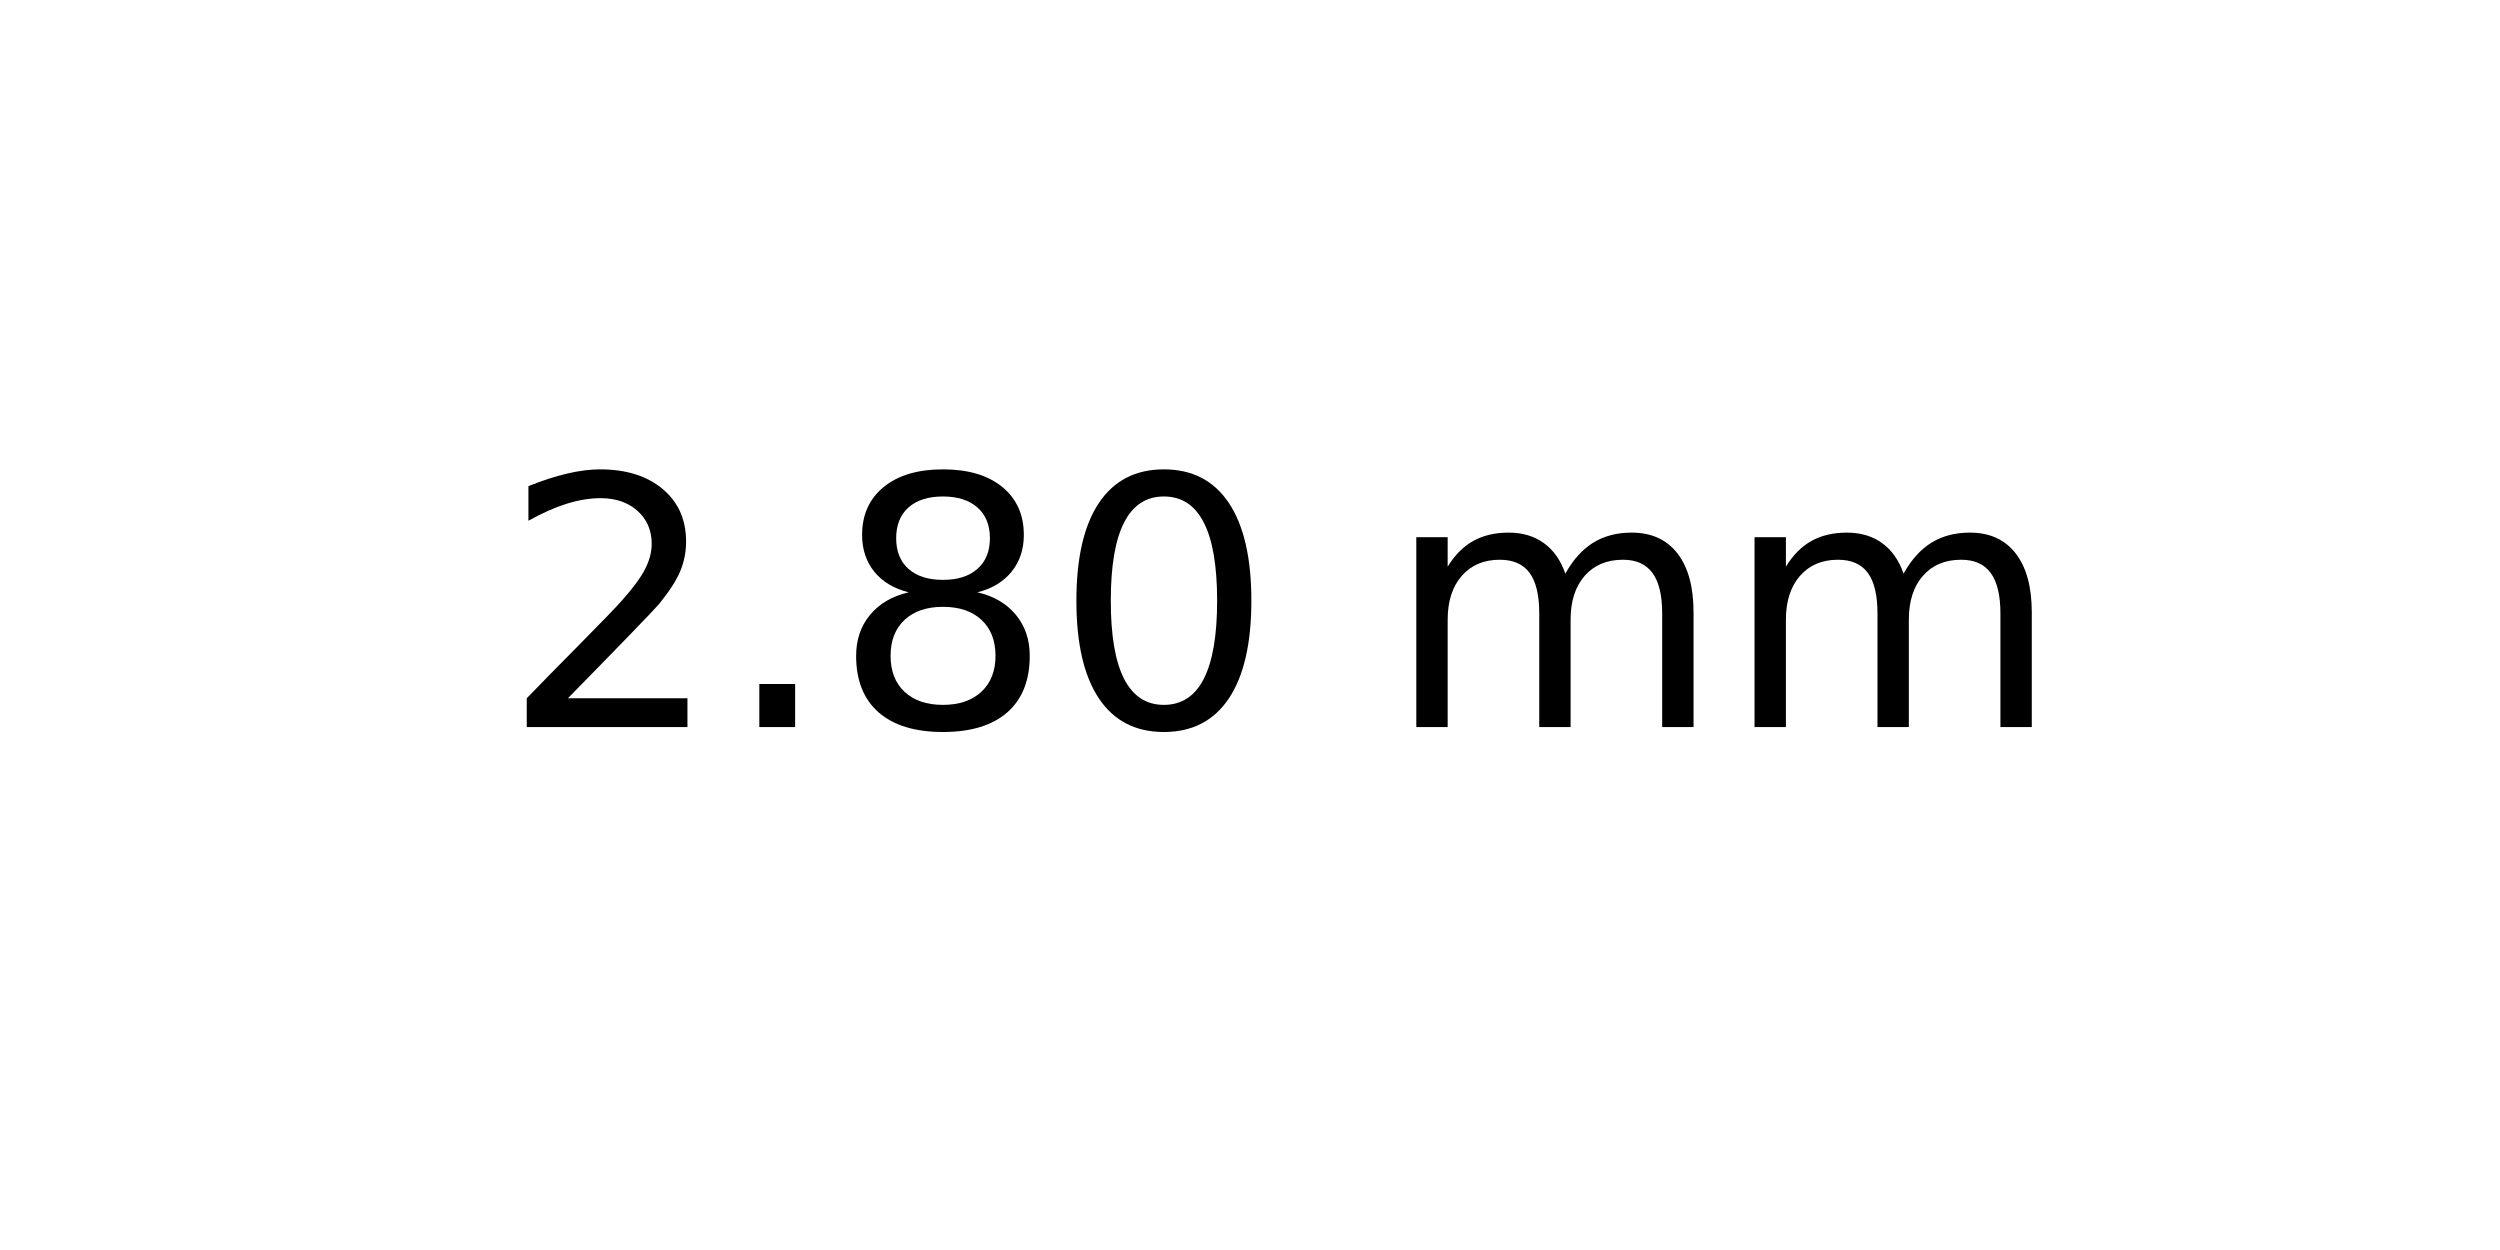
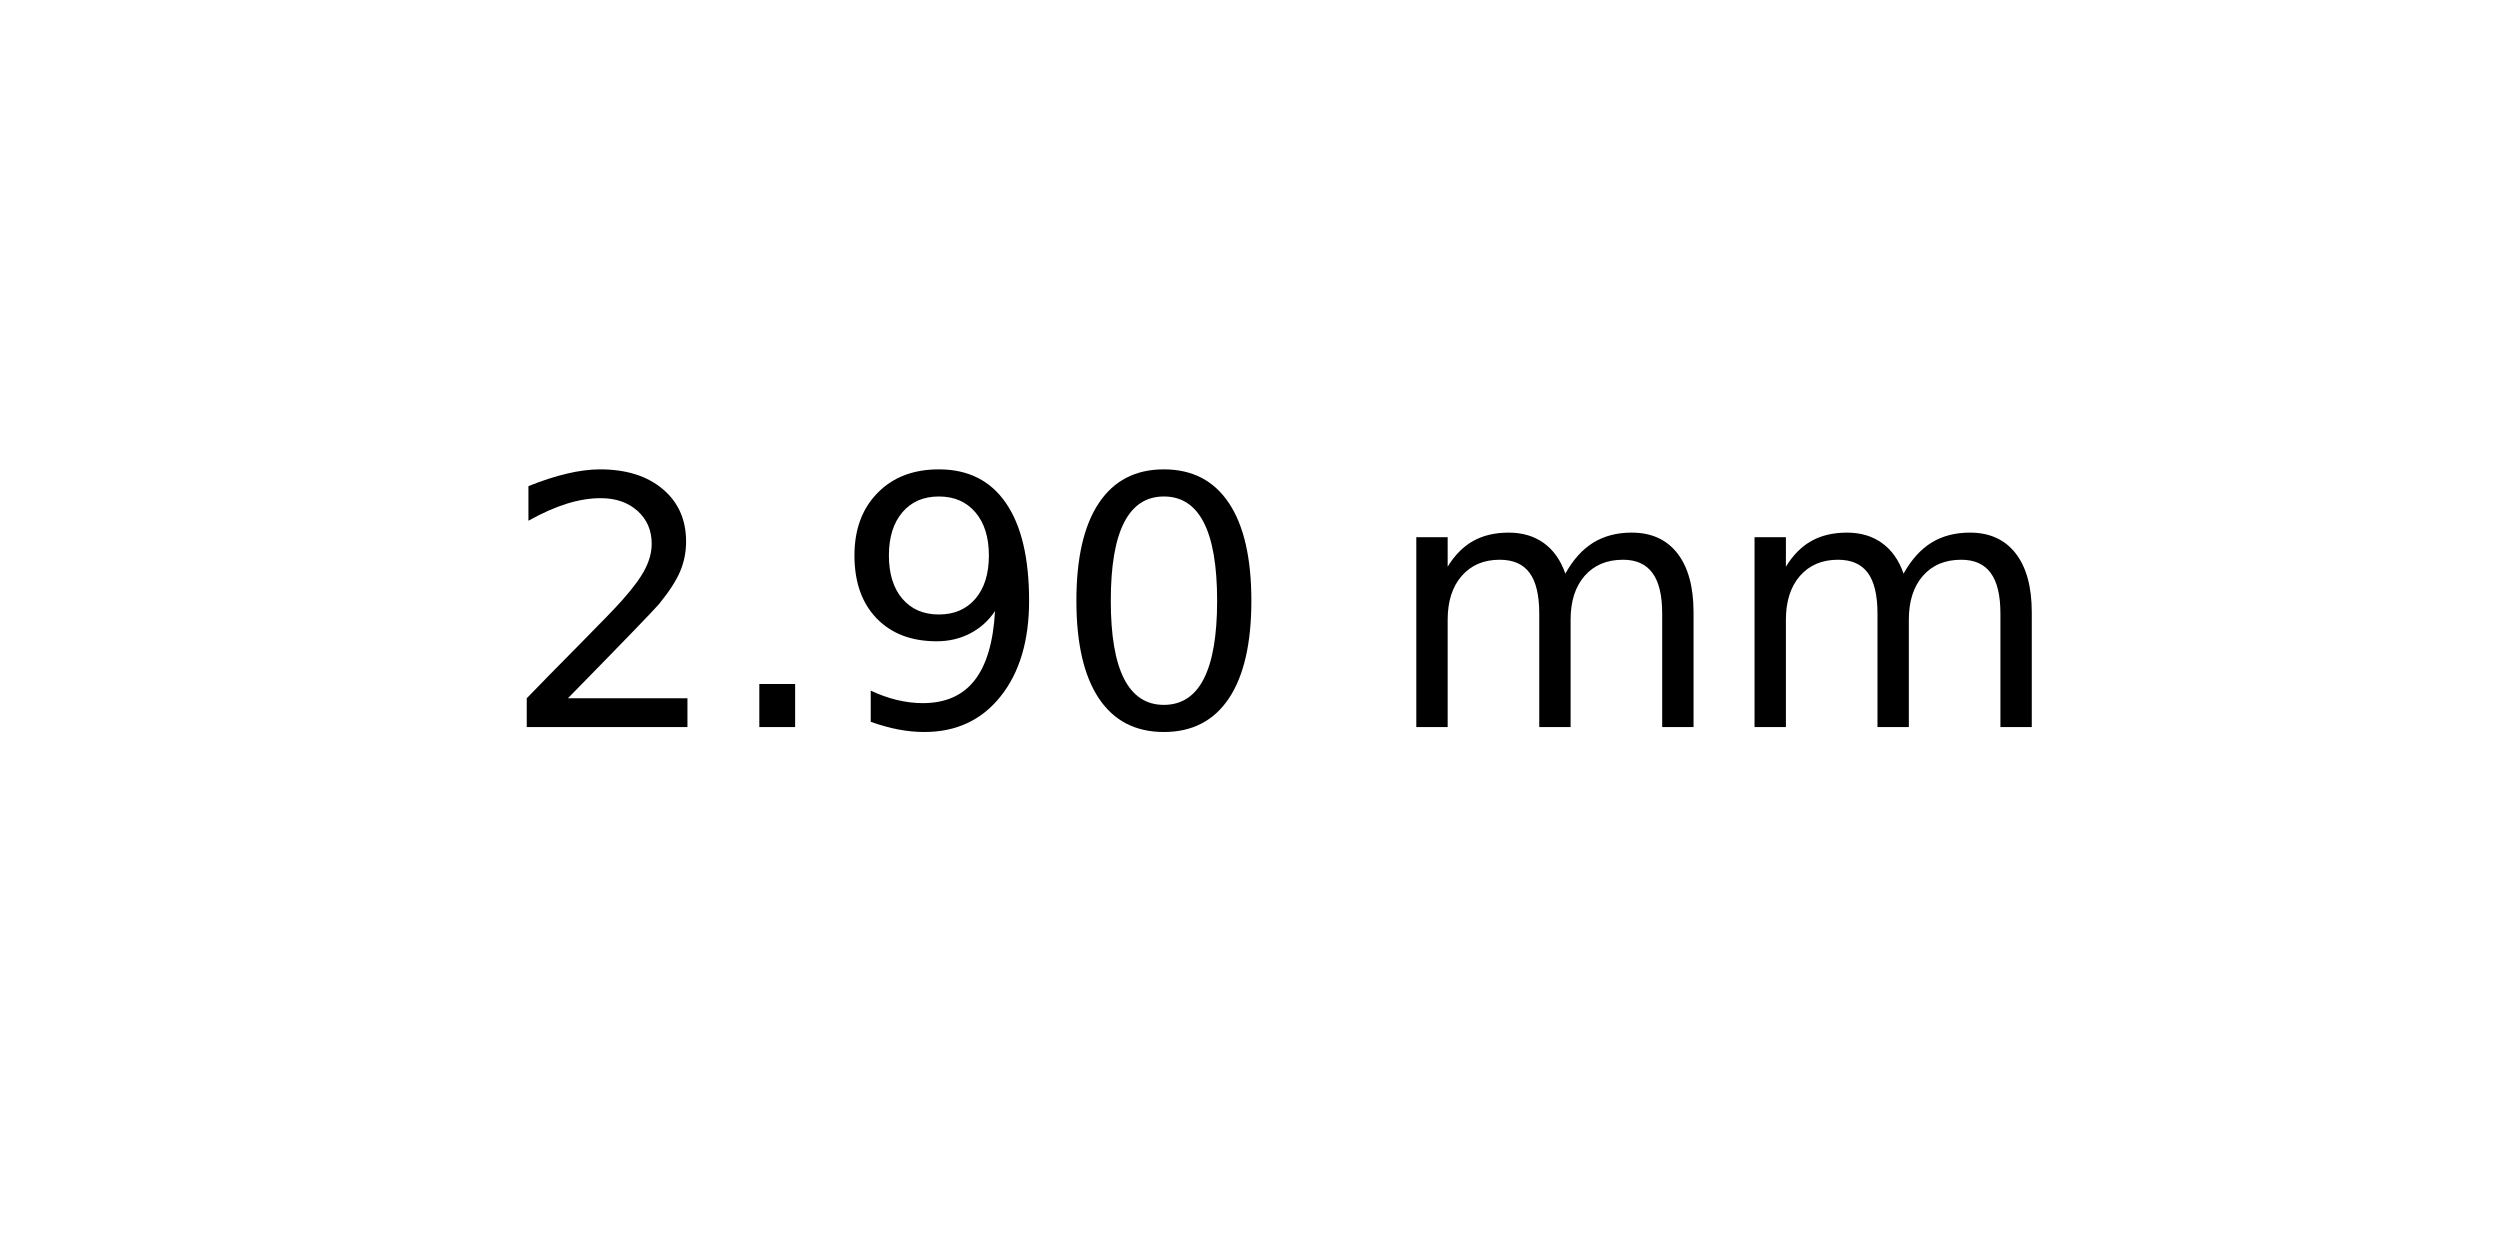
<svg xmlns="http://www.w3.org/2000/svg" xmlns:xlink="http://www.w3.org/1999/xlink" width="72pt" height="36pt" viewBox="0 0 72 36" version="1.1">
  <defs>
    <style type="text/css">*{stroke-linejoin: round; stroke-linecap: butt}</style>
  </defs>
  <g id="figure_1">
    <g id="axes_1">
      <g id="text_1">
        <g transform="translate(14.4375 20.93937) scale(0.1 -0.1)">
          <defs>
            <path id="DejaVuSans-32" d="M 1228 531  L 3431 531  L 3431 0  L 469 0  L 469 531  Q 828 903 1448 1529  Q 2069 2156 2228 2338  Q 2531 2678 2651 2914  Q 2772 3150 2772 3378  Q 2772 3750 2511 3984  Q 2250 4219 1831 4219  Q 1534 4219 1204 4116  Q 875 4013 500 3803  L 500 4441  Q 881 4594 1212 4672  Q 1544 4750 1819 4750  Q 2544 4750 2975 4387  Q 3406 4025 3406 3419  Q 3406 3131 3298 2873  Q 3191 2616 2906 2266  Q 2828 2175 2409 1742  Q 1991 1309 1228 531  z " transform="scale(0.015625)" />
            <path id="DejaVuSans-2e" d="M 684 794  L 1344 794  L 1344 0  L 684 0  L 684 794  z " transform="scale(0.015625)" />
-             <path id="DejaVuSans-38" d="M 2034 2216  Q 1584 2216 1326 1975  Q 1069 1734 1069 1313  Q 1069 891 1326 650  Q 1584 409 2034 409  Q 2484 409 2743 651  Q 3003 894 3003 1313  Q 3003 1734 2745 1975  Q 2488 2216 2034 2216  z M 1403 2484  Q 997 2584 770 2862  Q 544 3141 544 3541  Q 544 4100 942 4425  Q 1341 4750 2034 4750  Q 2731 4750 3128 4425  Q 3525 4100 3525 3541  Q 3525 3141 3298 2862  Q 3072 2584 2669 2484  Q 3125 2378 3379 2068  Q 3634 1759 3634 1313  Q 3634 634 3220 271  Q 2806 -91 2034 -91  Q 1263 -91 848 271  Q 434 634 434 1313  Q 434 1759 690 2068  Q 947 2378 1403 2484  z M 1172 3481  Q 1172 3119 1398 2916  Q 1625 2713 2034 2713  Q 2441 2713 2670 2916  Q 2900 3119 2900 3481  Q 2900 3844 2670 4047  Q 2441 4250 2034 4250  Q 1625 4250 1398 4047  Q 1172 3844 1172 3481  z " transform="scale(0.015625)" />
+             <path id="DejaVuSans-39" d="M 703 97  L 703 672  Q 941 559 1184 500  Q 1428 441 1663 441  Q 2288 441 2617 861  Q 2947 1281 2994 2138  Q 2813 1869 2534 1725  Q 2256 1581 1919 1581  Q 1219 1581 811 2004  Q 403 2428 403 3163  Q 403 3881 828 4315  Q 1253 4750 1959 4750  Q 2769 4750 3195 4129  Q 3622 3509 3622 2328  Q 3622 1225 3098 567  Q 2575 -91 1691 -91  Q 1453 -91 1209 -44  Q 966 3 703 97  z M 1959 2075  Q 2384 2075 2632 2365  Q 2881 2656 2881 3163  Q 2881 3666 2632 3958  Q 2384 4250 1959 4250  Q 1534 4250 1286 3958  Q 1038 3666 1038 3163  Q 1038 2656 1286 2365  Q 1534 2075 1959 2075  z " transform="scale(0.015625)" />
            <path id="DejaVuSans-30" d="M 2034 4250  Q 1547 4250 1301 3770  Q 1056 3291 1056 2328  Q 1056 1369 1301 889  Q 1547 409 2034 409  Q 2525 409 2770 889  Q 3016 1369 3016 2328  Q 3016 3291 2770 3770  Q 2525 4250 2034 4250  z M 2034 4750  Q 2819 4750 3233 4129  Q 3647 3509 3647 2328  Q 3647 1150 3233 529  Q 2819 -91 2034 -91  Q 1250 -91 836 529  Q 422 1150 422 2328  Q 422 3509 836 4129  Q 1250 4750 2034 4750  z " transform="scale(0.015625)" />
            <path id="DejaVuSans-20" transform="scale(0.015625)" />
            <path id="DejaVuSans-6d" d="M 3328 2828  Q 3544 3216 3844 3400  Q 4144 3584 4550 3584  Q 5097 3584 5394 3201  Q 5691 2819 5691 2113  L 5691 0  L 5113 0  L 5113 2094  Q 5113 2597 4934 2840  Q 4756 3084 4391 3084  Q 3944 3084 3684 2787  Q 3425 2491 3425 1978  L 3425 0  L 2847 0  L 2847 2094  Q 2847 2600 2669 2842  Q 2491 3084 2119 3084  Q 1678 3084 1418 2786  Q 1159 2488 1159 1978  L 1159 0  L 581 0  L 581 3500  L 1159 3500  L 1159 2956  Q 1356 3278 1631 3431  Q 1906 3584 2284 3584  Q 2666 3584 2933 3390  Q 3200 3197 3328 2828  z " transform="scale(0.015625)" />
          </defs>
          <use xlink:href="#DejaVuSans-32" />
          <use xlink:href="#DejaVuSans-2e" x="63.623" />
-           <use xlink:href="#DejaVuSans-38" x="95.41" />
+           <use xlink:href="#DejaVuSans-39" x="95.41" />
          <use xlink:href="#DejaVuSans-30" x="159.033" />
          <use xlink:href="#DejaVuSans-20" x="222.656" />
          <use xlink:href="#DejaVuSans-6d" x="254.443" />
          <use xlink:href="#DejaVuSans-6d" x="351.855" />
        </g>
      </g>
    </g>
  </g>
</svg>
